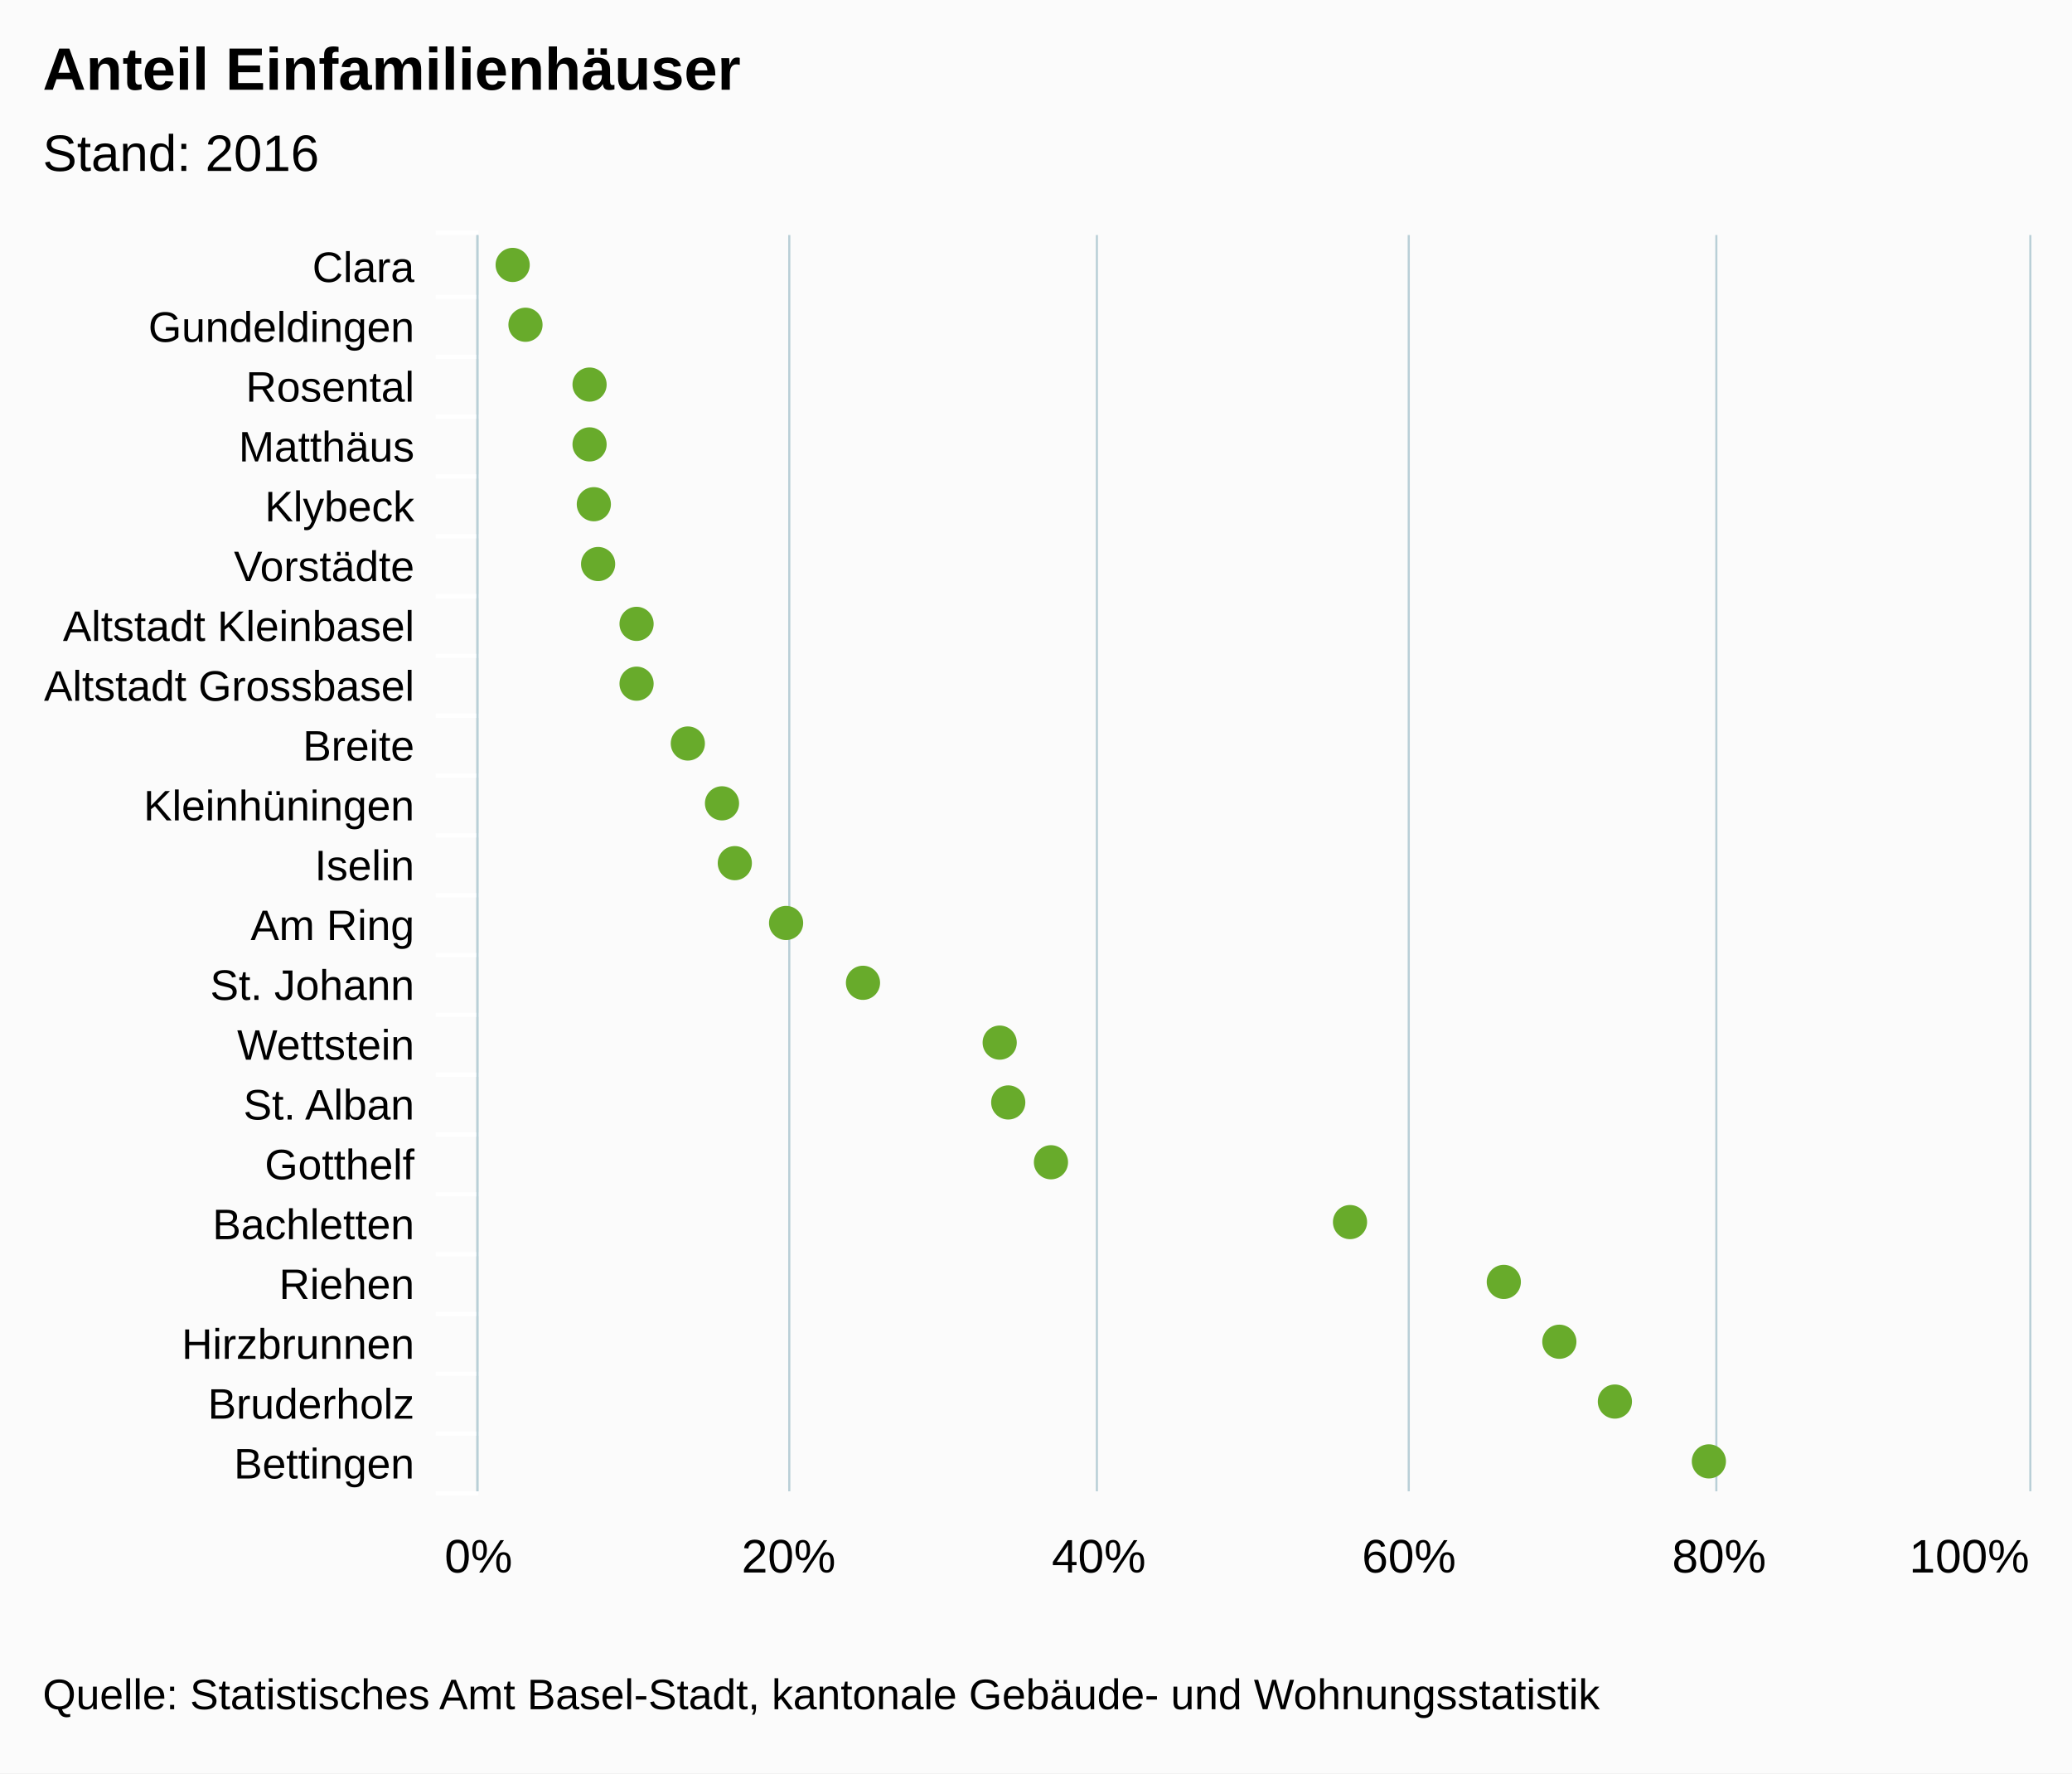
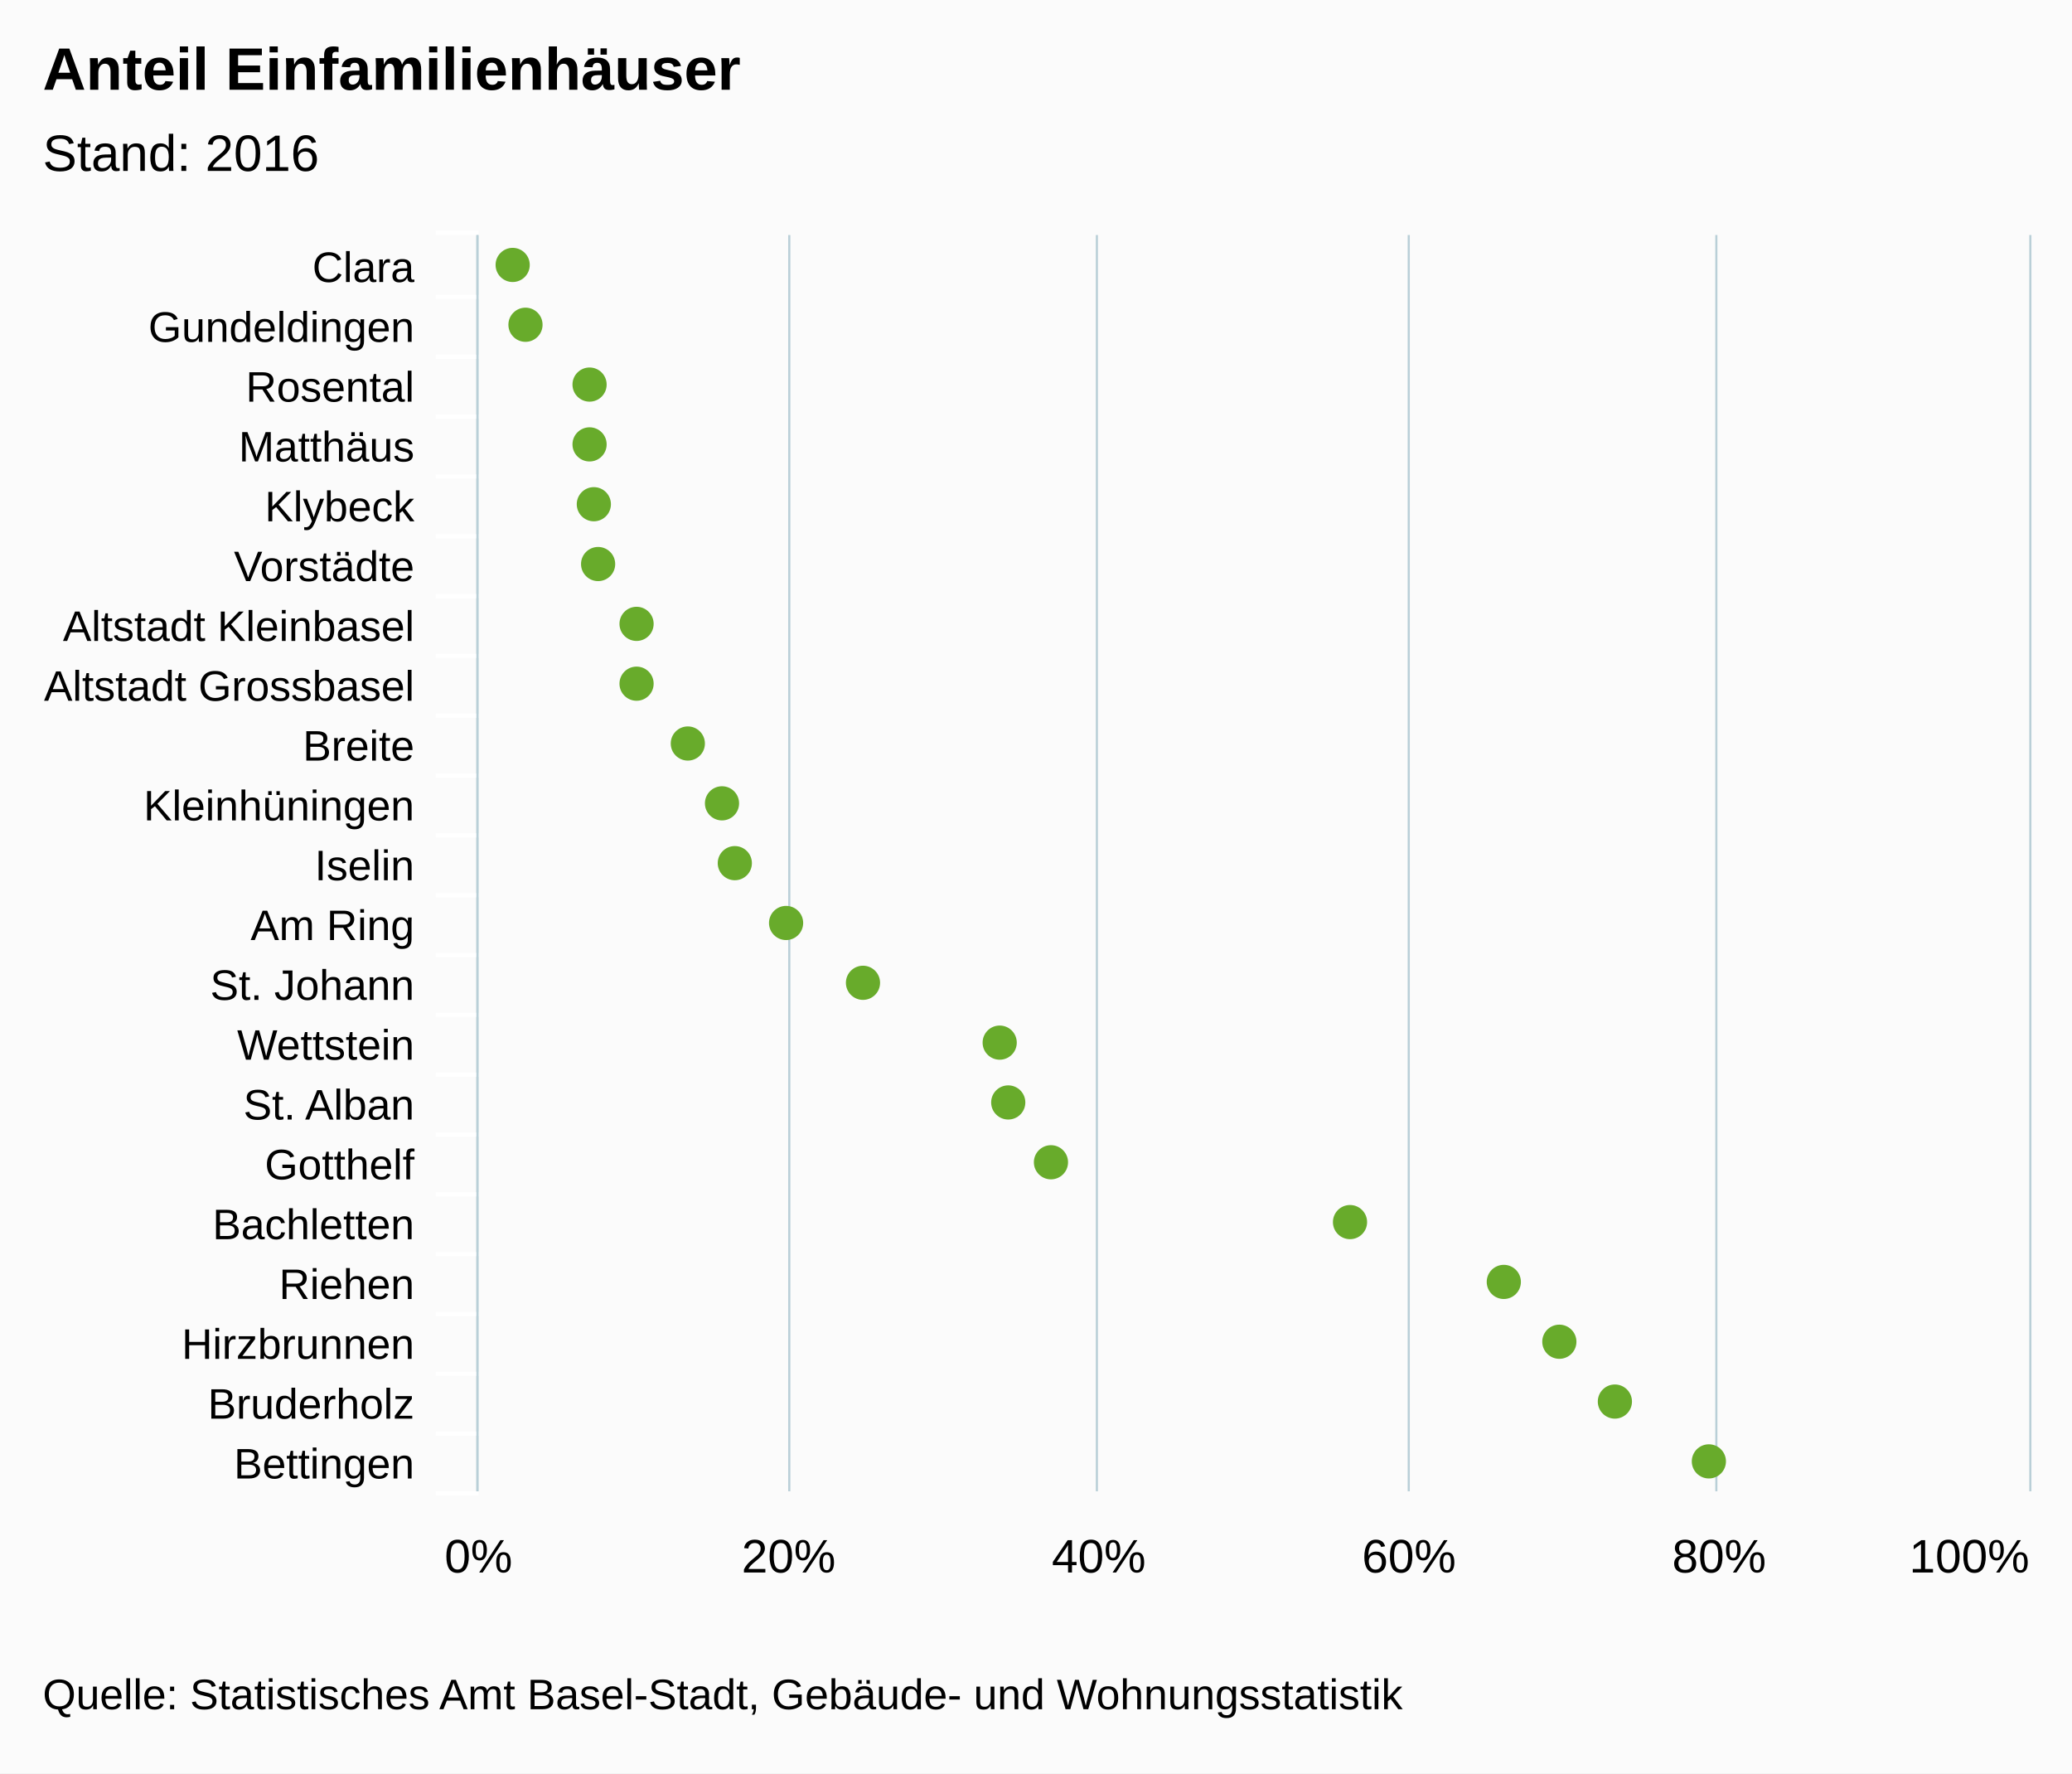
<svg xmlns="http://www.w3.org/2000/svg" version="1.1" class="highcharts-root" style="font-family:arial;font-size:12px;" viewBox="0 0 485 415">
  <defs>
    <clipPath>
      <rect x="0" y="0" width="294" height="363" fill="none" />
    </clipPath>
    <clipPath id="a">
      <rect x="0" y="0" width="294" height="363" fill="none" />
    </clipPath>
  </defs>
  <rect fill="#fbfbfb" class="highcharts-background" x="0" y="0" width="485" height="415" rx="0" ry="0" />
  <rect fill="none" class="highcharts-plot-background" x="112" y="55" width="363" height="294" />
  <g class="highcharts-pane-group" />
  <g class="highcharts-grid highcharts-xaxis-grid ">
    <path fill="none" class="highcharts-grid-line" d="M 112 69.5 L 475 69.5" opacity="1" />
    <path fill="none" class="highcharts-grid-line" d="M 112 83.5 L 475 83.5" opacity="1" />
    <path fill="none" class="highcharts-grid-line" d="M 112 97.5 L 475 97.5" opacity="1" />
    <path fill="none" class="highcharts-grid-line" d="M 112 111.5 L 475 111.5" opacity="1" />
    <path fill="none" class="highcharts-grid-line" d="M 112 125.5 L 475 125.5" opacity="1" />
    <path fill="none" class="highcharts-grid-line" d="M 112 139.5 L 475 139.5" opacity="1" />
    <path fill="none" class="highcharts-grid-line" d="M 112 153.5 L 475 153.5" opacity="1" />
    <path fill="none" class="highcharts-grid-line" d="M 112 167.5 L 475 167.5" opacity="1" />
    <path fill="none" class="highcharts-grid-line" d="M 112 181.5 L 475 181.5" opacity="1" />
    <path fill="none" class="highcharts-grid-line" d="M 112 195.5 L 475 195.5" opacity="1" />
    <path fill="none" class="highcharts-grid-line" d="M 112 209.5 L 475 209.5" opacity="1" />
    <path fill="none" class="highcharts-grid-line" d="M 112 223.5 L 475 223.5" opacity="1" />
    <path fill="none" class="highcharts-grid-line" d="M 112 237.5 L 475 237.5" opacity="1" />
    <path fill="none" class="highcharts-grid-line" d="M 112 251.5 L 475 251.5" opacity="1" />
    <path fill="none" class="highcharts-grid-line" d="M 112 265.5 L 475 265.5" opacity="1" />
    <path fill="none" class="highcharts-grid-line" d="M 112 279.5 L 475 279.5" opacity="1" />
    <path fill="none" class="highcharts-grid-line" d="M 112 293.5 L 475 293.5" opacity="1" />
    <path fill="none" class="highcharts-grid-line" d="M 112 307.5 L 475 307.5" opacity="1" />
    <path fill="none" class="highcharts-grid-line" d="M 112 321.5 L 475 321.5" opacity="1" />
    <path fill="none" class="highcharts-grid-line" d="M 112 335.5 L 475 335.5" opacity="1" />
    <path fill="none" class="highcharts-grid-line" d="M 112 349.5 L 475 349.5" opacity="1" />
    <path fill="none" class="highcharts-grid-line" d="M 112 55.5 L 475 55.5" opacity="1" />
  </g>
  <g class="highcharts-grid highcharts-yaxis-grid ">
    <path fill="none" stroke="#B9CFD7" stroke-width="0.5" class="highcharts-grid-line" d="M 111.75 55 L 111.75 349" opacity="1" />
    <path fill="none" stroke="#B9CFD7" stroke-width="0.5" class="highcharts-grid-line" d="M 184.75 55 L 184.75 349" opacity="1" />
    <path fill="none" stroke="#B9CFD7" stroke-width="0.5" class="highcharts-grid-line" d="M 256.75 55 L 256.75 349" opacity="1" />
    <path fill="none" stroke="#B9CFD7" stroke-width="0.5" class="highcharts-grid-line" d="M 329.75 55 L 329.75 349" opacity="1" />
    <path fill="none" stroke="#B9CFD7" stroke-width="0.5" class="highcharts-grid-line" d="M 401.75 55 L 401.75 349" opacity="1" />
    <path fill="none" stroke="#B9CFD7" stroke-width="0.5" class="highcharts-grid-line" d="M 475.25 55 L 475.25 349" opacity="1" />
  </g>
  <rect fill="none" class="highcharts-plot-border" x="112" y="55" width="363" height="294" />
  <g class="highcharts-axis highcharts-xaxis ">
    <path fill="none" class="highcharts-tick" stroke="#FFFFFF" stroke-width="1" d="M 112 69.5 L 102 69.5" opacity="1" />
    <path fill="none" class="highcharts-tick" stroke="#FFFFFF" stroke-width="1" d="M 112 83.5 L 102 83.5" opacity="1" />
    <path fill="none" class="highcharts-tick" stroke="#FFFFFF" stroke-width="1" d="M 112 97.5 L 102 97.5" opacity="1" />
    <path fill="none" class="highcharts-tick" stroke="#FFFFFF" stroke-width="1" d="M 112 111.5 L 102 111.5" opacity="1" />
    <path fill="none" class="highcharts-tick" stroke="#FFFFFF" stroke-width="1" d="M 112 125.5 L 102 125.5" opacity="1" />
    <path fill="none" class="highcharts-tick" stroke="#FFFFFF" stroke-width="1" d="M 112 139.5 L 102 139.5" opacity="1" />
    <path fill="none" class="highcharts-tick" stroke="#FFFFFF" stroke-width="1" d="M 112 153.5 L 102 153.5" opacity="1" />
    <path fill="none" class="highcharts-tick" stroke="#FFFFFF" stroke-width="1" d="M 112 167.5 L 102 167.5" opacity="1" />
    <path fill="none" class="highcharts-tick" stroke="#FFFFFF" stroke-width="1" d="M 112 181.5 L 102 181.5" opacity="1" />
    <path fill="none" class="highcharts-tick" stroke="#FFFFFF" stroke-width="1" d="M 112 195.5 L 102 195.5" opacity="1" />
    <path fill="none" class="highcharts-tick" stroke="#FFFFFF" stroke-width="1" d="M 112 209.5 L 102 209.5" opacity="1" />
    <path fill="none" class="highcharts-tick" stroke="#FFFFFF" stroke-width="1" d="M 112 223.5 L 102 223.5" opacity="1" />
    <path fill="none" class="highcharts-tick" stroke="#FFFFFF" stroke-width="1" d="M 112 237.5 L 102 237.5" opacity="1" />
    <path fill="none" class="highcharts-tick" stroke="#FFFFFF" stroke-width="1" d="M 112 251.5 L 102 251.5" opacity="1" />
    <path fill="none" class="highcharts-tick" stroke="#FFFFFF" stroke-width="1" d="M 112 265.5 L 102 265.5" opacity="1" />
    <path fill="none" class="highcharts-tick" stroke="#FFFFFF" stroke-width="1" d="M 112 279.5 L 102 279.5" opacity="1" />
    <path fill="none" class="highcharts-tick" stroke="#FFFFFF" stroke-width="1" d="M 112 293.5 L 102 293.5" opacity="1" />
    <path fill="none" class="highcharts-tick" stroke="#FFFFFF" stroke-width="1" d="M 112 307.5 L 102 307.5" opacity="1" />
    <path fill="none" class="highcharts-tick" stroke="#FFFFFF" stroke-width="1" d="M 112 321.5 L 102 321.5" opacity="1" />
    <path fill="none" class="highcharts-tick" stroke="#FFFFFF" stroke-width="1" d="M 112 335.5 L 102 335.5" opacity="1" />
    <path fill="none" class="highcharts-tick" stroke="#FFFFFF" stroke-width="1" d="M 112 349.5 L 102 349.5" opacity="1" />
    <path fill="none" class="highcharts-tick" stroke="#FFFFFF" stroke-width="1" d="M 112 54.5 L 102 54.5" opacity="1" />
    <path fill="none" class="highcharts-axis-line" stroke="#B9CFD7" stroke-width="0.5" d="M 111.75 55 L 111.75 349" />
  </g>
  <g class="highcharts-axis highcharts-yaxis ">
    <path fill="none" class="highcharts-axis-line" d="M 112 349 L 475 349" />
  </g>
  <g class="highcharts-series-group">
    <g class="highcharts-series highcharts-series-0 highcharts-scatter-series highcharts-color-undefined " transform="translate(475,349) rotate(90) scale(-1,1) scale(1 1)" clip-path="url(#a)" />
    <g class="highcharts-markers highcharts-series-0 highcharts-scatter-series highcharts-color-undefined " transform="translate(475,349) rotate(90) scale(-1,1) scale(1 1)" clip-path="none">
      <path fill="#68AB2B" d="M 291 355 A 4 4 0 1 1 291 354.996 Z" class="highcharts-point" />
      <path fill="#68AB2B" d="M 277 352 A 4 4 0 1 1 277 351.996 Z" class="highcharts-point" />
      <path fill="#68AB2B" d="M 263 337 A 4 4 0 1 1 263 336.996 Z" class="highcharts-point" />
      <path fill="#68AB2B" d="M 249 337 A 4 4 0 1 1 249 336.996 Z" class="highcharts-point" />
      <path fill="#68AB2B" d="M 235 336 A 4 4 0 1 1 235 335.996 Z" class="highcharts-point" />
      <path fill="#68AB2B" d="M 221 335 A 4 4 0 1 1 221 334.996 Z" class="highcharts-point" />
      <path fill="#68AB2B" d="M 207 326 A 4 4 0 1 1 207 325.996 Z" class="highcharts-point" />
      <path fill="#68AB2B" d="M 193 326 A 4 4 0 1 1 193 325.996 Z" class="highcharts-point" />
      <path fill="#68AB2B" d="M 179 314 A 4 4 0 1 1 179 313.996 Z" class="highcharts-point" />
      <path fill="#68AB2B" d="M 165 306 A 4 4 0 1 1 165 305.996 Z" class="highcharts-point" />
      <path fill="#68AB2B" d="M 151 303 A 4 4 0 1 1 151 302.996 Z" class="highcharts-point" />
      <path fill="#68AB2B" d="M 137 291 A 4 4 0 1 1 137 290.996 Z" class="highcharts-point" />
      <path fill="#68AB2B" d="M 123 273 A 4 4 0 1 1 123 272.996 Z" class="highcharts-point" />
      <path fill="#68AB2B" d="M 109 241 A 4 4 0 1 1 109 240.996 Z" class="highcharts-point" />
      <path fill="#68AB2B" d="M 95 239 A 4 4 0 1 1 95 238.996 Z" class="highcharts-point" />
      <path fill="#68AB2B" d="M 81 229 A 4 4 0 1 1 81 228.996 Z" class="highcharts-point" />
      <path fill="#68AB2B" d="M 67 159 A 4 4 0 1 1 67 158.996 Z" class="highcharts-point" />
      <path fill="#68AB2B" d="M 53 123 A 4 4 0 1 1 53 122.996 Z" class="highcharts-point" />
      <path fill="#68AB2B" d="M 39 110 A 4 4 0 1 1 39 109.996 Z" class="highcharts-point" />
      <path fill="#68AB2B" d="M 25 97 A 4 4 0 1 1 25 96.996 Z" class="highcharts-point" />
      <path fill="#68AB2B" d="M 11 75 A 4 4 0 1 1 11 74.996 Z" class="highcharts-point" />
    </g>
    <g class="highcharts-series highcharts-series-1 highcharts-scatter-series highcharts-color-0 " visibility="hidden" transform="translate(475,349) rotate(90) scale(-1,1) scale(1 1)" clip-path="url(#a)" />
    <g class="highcharts-markers highcharts-series-1 highcharts-scatter-series highcharts-color-0 " visibility="hidden" transform="translate(475,349) rotate(90) scale(-1,1) scale(1 1)" clip-path="none" />
  </g>
  <text x="10" text-anchor="start" class="highcharts-title" style="color:#000000;font-size:14px;font-weight:bold;font-family:arial;fill:#000000;" y="21">
    <tspan>Anteil Einfamilienhäuser</tspan>
  </text>
  <text x="10" text-anchor="start" class="highcharts-subtitle" style="color:#000000;font-size:12px;font-weight:normal;font-family:arial;fill:#000000;" y="40">
    <tspan>Stand: 2016</tspan>
  </text>
  <g class="highcharts-axis-labels highcharts-xaxis-labels ">
    <text x="97" style="color:#000000;cursor:default;font-size:10px;fill:#000000;" text-anchor="end" transform="translate(0,0)" y="66" opacity="1">
      <tspan>Clara</tspan>
    </text>
    <text x="97" style="color:#000000;cursor:default;font-size:10px;fill:#000000;" text-anchor="end" transform="translate(0,0)" y="80" opacity="1">
      <tspan>Gundeldingen</tspan>
    </text>
    <text x="97" style="color:#000000;cursor:default;font-size:10px;fill:#000000;" text-anchor="end" transform="translate(0,0)" y="94" opacity="1">
      <tspan>Rosental</tspan>
    </text>
    <text x="97" style="color:#000000;cursor:default;font-size:10px;fill:#000000;" text-anchor="end" transform="translate(0,0)" y="108" opacity="1">
      <tspan>Matthäus</tspan>
    </text>
    <text x="97" style="color:#000000;cursor:default;font-size:10px;fill:#000000;" text-anchor="end" transform="translate(0,0)" y="122" opacity="1">
      <tspan>Klybeck</tspan>
    </text>
    <text x="97" style="color:#000000;cursor:default;font-size:10px;fill:#000000;" text-anchor="end" transform="translate(0,0)" y="136" opacity="1">
      <tspan>Vorstädte</tspan>
    </text>
    <text x="97" style="color:#000000;cursor:default;font-size:10px;fill:#000000;" text-anchor="end" transform="translate(0,0)" y="150" opacity="1">
      <tspan>Altstadt Kleinbasel</tspan>
    </text>
    <text x="97" style="color:#000000;cursor:default;font-size:10px;fill:#000000;" text-anchor="end" transform="translate(0,0)" y="164" opacity="1">
      <tspan>Altstadt Grossbasel</tspan>
    </text>
    <text x="97" style="color:#000000;cursor:default;font-size:10px;fill:#000000;" text-anchor="end" transform="translate(0,0)" y="178" opacity="1">
      <tspan>Breite</tspan>
    </text>
    <text x="97" style="color:#000000;cursor:default;font-size:10px;fill:#000000;" text-anchor="end" transform="translate(0,0)" y="192" opacity="1">
      <tspan>Kleinhüningen</tspan>
    </text>
    <text x="97" style="color:#000000;cursor:default;font-size:10px;fill:#000000;" text-anchor="end" transform="translate(0,0)" y="206" opacity="1">
      <tspan>Iselin</tspan>
    </text>
    <text x="97" style="color:#000000;cursor:default;font-size:10px;fill:#000000;" text-anchor="end" transform="translate(0,0)" y="220" opacity="1">
      <tspan>Am Ring</tspan>
    </text>
    <text x="97" style="color:#000000;cursor:default;font-size:10px;fill:#000000;" text-anchor="end" transform="translate(0,0)" y="234" opacity="1">
      <tspan>St. Johann</tspan>
    </text>
    <text x="97" style="color:#000000;cursor:default;font-size:10px;fill:#000000;" text-anchor="end" transform="translate(0,0)" y="248" opacity="1">
      <tspan>Wettstein</tspan>
    </text>
    <text x="97" style="color:#000000;cursor:default;font-size:10px;fill:#000000;" text-anchor="end" transform="translate(0,0)" y="262" opacity="1">
      <tspan>St. Alban</tspan>
    </text>
    <text x="97" style="color:#000000;cursor:default;font-size:10px;fill:#000000;" text-anchor="end" transform="translate(0,0)" y="276" opacity="1">
      <tspan>Gotthelf</tspan>
    </text>
    <text x="97" style="color:#000000;cursor:default;font-size:10px;fill:#000000;" text-anchor="end" transform="translate(0,0)" y="290" opacity="1">
      <tspan>Bachletten</tspan>
    </text>
    <text x="97" style="color:#000000;cursor:default;font-size:10px;fill:#000000;" text-anchor="end" transform="translate(0,0)" y="304" opacity="1">
      <tspan>Riehen</tspan>
    </text>
    <text x="97" style="color:#000000;cursor:default;font-size:10px;fill:#000000;" text-anchor="end" transform="translate(0,0)" y="318" opacity="1">
      <tspan>Hirzbrunnen</tspan>
    </text>
    <text x="97" style="color:#000000;cursor:default;font-size:10px;fill:#000000;" text-anchor="end" transform="translate(0,0)" y="332" opacity="1">
      <tspan>Bruderholz</tspan>
    </text>
    <text x="97" style="color:#000000;cursor:default;font-size:10px;fill:#000000;" text-anchor="end" transform="translate(0,0)" y="346" opacity="1">
      <tspan>Bettingen</tspan>
    </text>
  </g>
  <g class="highcharts-axis-labels highcharts-yaxis-labels ">
    <text x="112" style="color:#000000;cursor:default;font-size:11px;fill:#000000;" text-anchor="middle" transform="translate(0,0)" y="368" opacity="1">
      <tspan>0%</tspan>
    </text>
    <text x="184.6" style="color:#000000;cursor:default;font-size:11px;fill:#000000;" text-anchor="middle" transform="translate(0,0)" y="368" opacity="1">
      <tspan>20%</tspan>
    </text>
    <text x="257.2" style="color:#000000;cursor:default;font-size:11px;fill:#000000;" text-anchor="middle" transform="translate(0,0)" y="368" opacity="1">
      <tspan>40%</tspan>
    </text>
    <text x="329.8" style="color:#000000;cursor:default;font-size:11px;fill:#000000;" text-anchor="middle" transform="translate(0,0)" y="368" opacity="1">
      <tspan>60%</tspan>
    </text>
    <text x="402.4" style="color:#000000;cursor:default;font-size:11px;fill:#000000;" text-anchor="middle" transform="translate(0,0)" y="368" opacity="1">
      <tspan>80%</tspan>
    </text>
    <text x="460.953" style="color:#000000;cursor:default;font-size:11px;fill:#000000;" text-anchor="middle" transform="translate(0,0)" y="368" opacity="1">
      <tspan>100%</tspan>
    </text>
  </g>
  <text x="10" class="highcharts-credits" text-anchor="start" style="cursor:default;color:#000000;font-size:10px;fill:#000000;" y="400">
-     <tspan>Quelle: Statistisches Amt Basel-Stadt, kantonale Gebäude- und Wohnungsstatistik</tspan>
+     <tspan>Quelle: Statistisches Amt Basel-Stadt, Gebäude- und Wohnungsstatistik</tspan>
  </text>
</svg>
